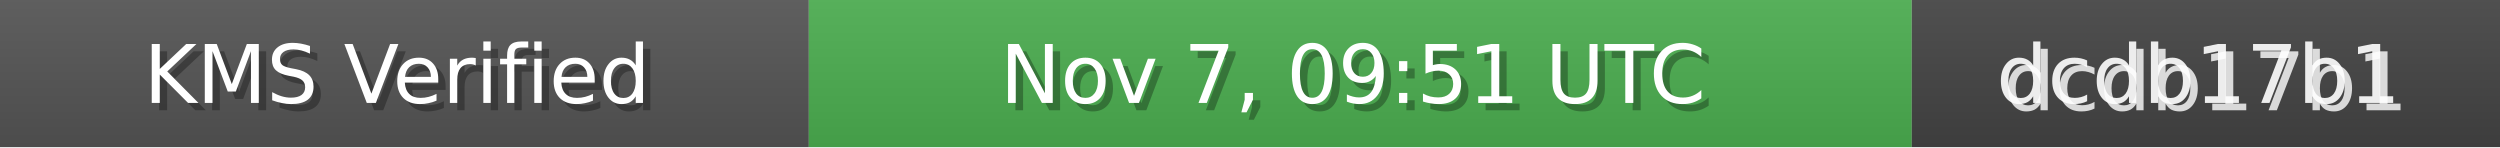
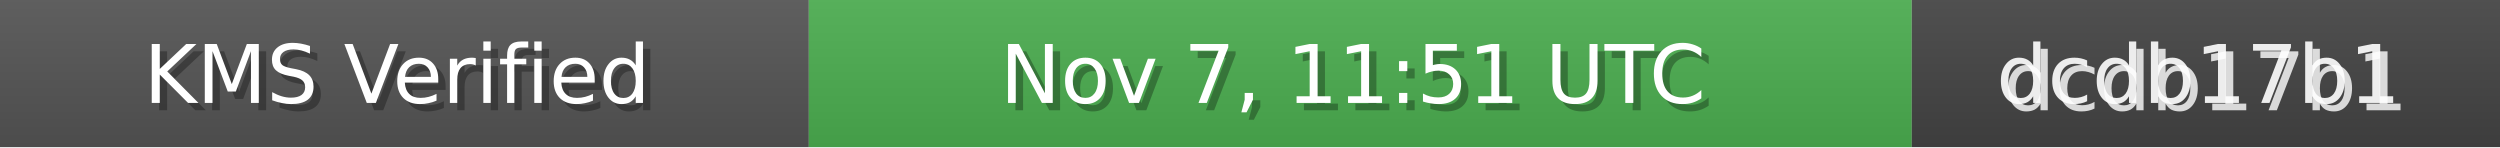
<svg xmlns="http://www.w3.org/2000/svg" width="340" height="20" role="img">
  <linearGradient id="bg" x2="0" y2="100%">
    <stop offset="0" stop-color="#bbb" stop-opacity=".1" />
    <stop offset="1" stop-opacity=".1" />
  </linearGradient>
  <rect width="110" height="20" fill="#555" />
  <rect x="110" width="150" height="20" fill="#4CAF50" />
  <rect x="260" width="80" height="20" fill="#444" />
  <rect width="340" height="20" fill="url(#bg)" />
  <g fill="#fff" text-anchor="middle" font-family="Verdana,Geneva,DejaVu Sans,sans-serif" font-size="11">
    <text x="55" y="15" fill="#000" fill-opacity=".3">KMS Verified</text>
    <text x="54" y="14">KMS Verified</text>
-     <text x="185" y="15" fill="#000" fill-opacity=".3">Nov 7, 09:51 UTC</text>
-     <text x="184" y="14">Nov 7, 09:51 UTC</text>
+     <text x="185" y="15" fill="#000" fill-opacity=".3">Nov 7, 11:51 UTC</text>
+     <text x="184" y="14">Nov 7, 11:51 UTC</text>
    <text x="300" y="15" fill="#fff" fill-opacity=".8">dcdb17b1</text>
    <text x="299" y="14" fill="#fff" fill-opacity=".9">dcdb17b1</text>
  </g>
</svg>
